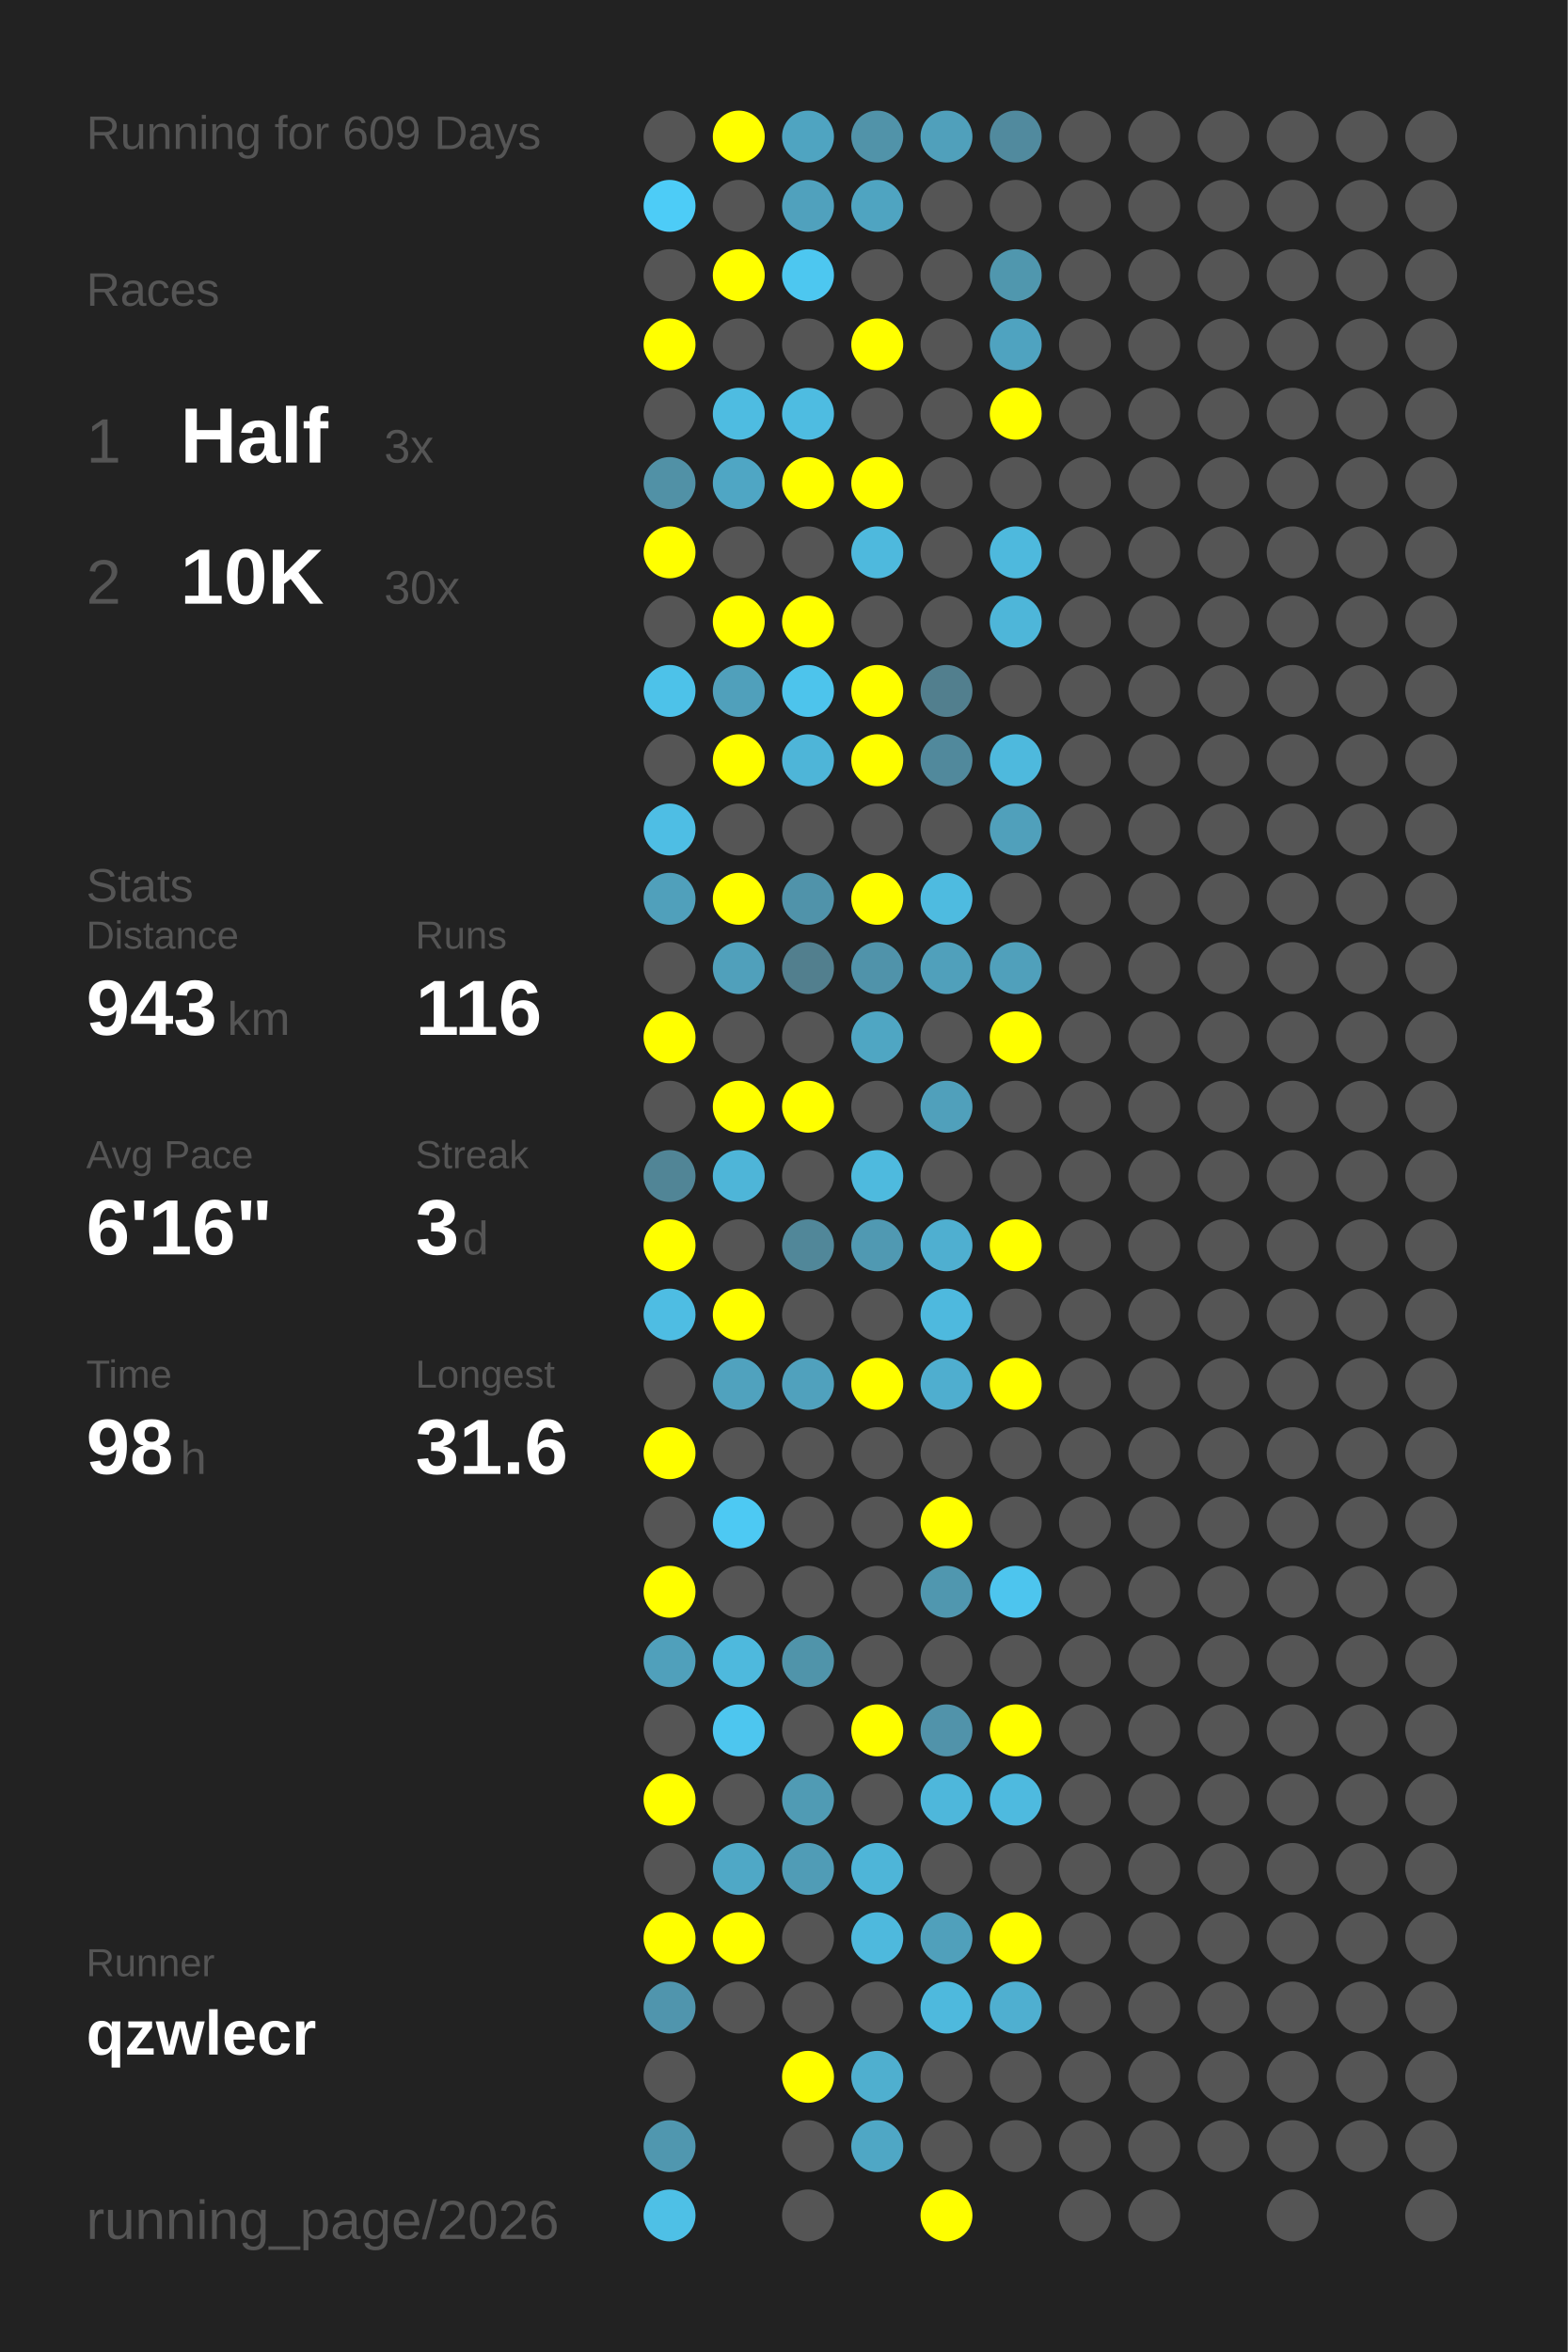
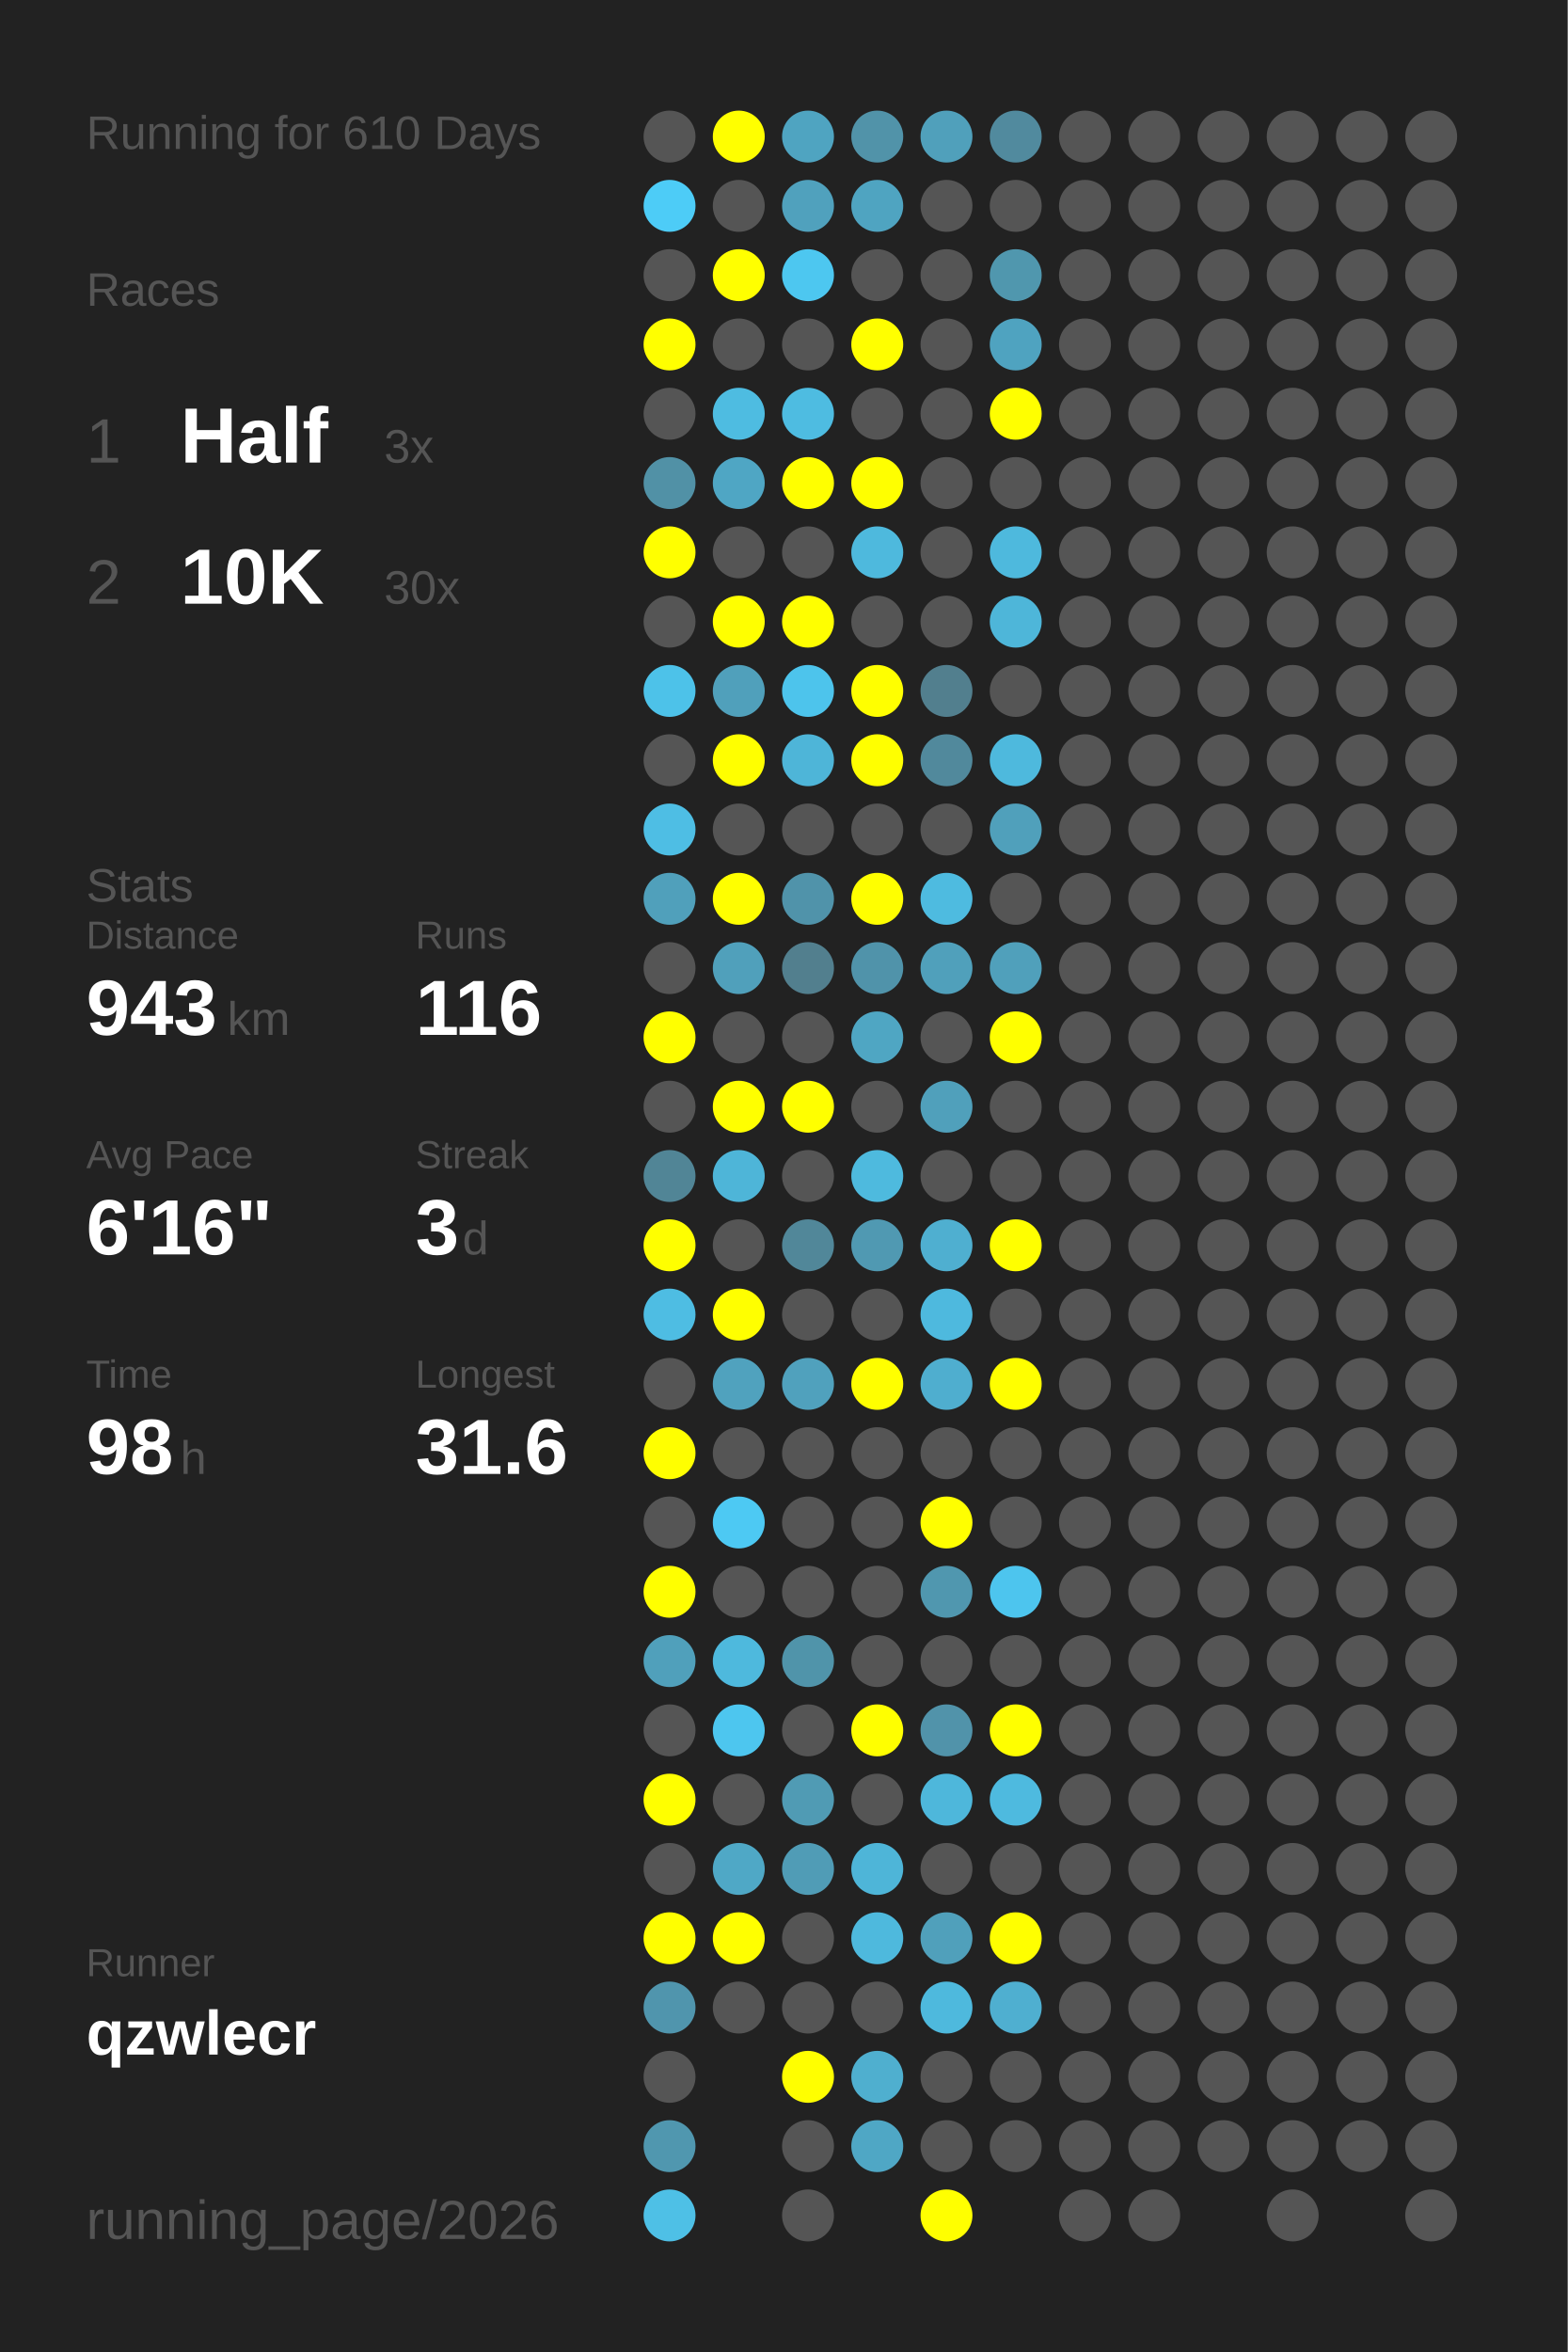
<svg xmlns="http://www.w3.org/2000/svg" baseProfile="full" height="300mm" version="1.1" viewBox="0,0,200,300" width="200mm">
  <defs />
  <rect fill="#222222" height="300" width="200" x="0" y="0" />
-   <text fill="#555555" style="font-size:6px; font-family:Arial;" x="11" y="19">Running for 609 Days</text>
+   <text fill="#555555" style="font-size:6px; font-family:Arial;" x="11" y="19">Running for 610 Days</text>
  <text fill="#555555" style="font-size:6px; font-family:Arial;" x="11" y="39">Races</text>
  <text fill="#555555" style="font-size:8px; font-family:Arial;" x="11" y="59">1</text>
  <text fill="#FFFFFF" style="font-size:10px; font-family:Arial; font-weight:bold;" x="23" y="59">Half</text>
  <text fill="#555555" style="font-size:6px; font-family:Arial;" x="49" y="59">3x</text>
  <text fill="#555555" style="font-size:8px; font-family:Arial;" x="11" y="77">2</text>
  <text fill="#FFFFFF" style="font-size:10px; font-family:Arial; font-weight:bold;" x="23" y="77">10K</text>
  <text fill="#555555" style="font-size:6px; font-family:Arial;" x="49" y="77">30x</text>
  <text fill="#555555" style="font-size:6px; font-family:Arial;" x="11" y="115">Stats</text>
  <text fill="#555555" style="font-size:5px; font-family:Arial;" x="11" y="121">Distance</text>
  <text fill="#FFFFFF" style="font-size:10px; font-family:Arial; font-weight:bold;" x="11" y="132">943</text>
  <text fill="#555555" style="font-size:6px; font-family:Arial;" x="29" y="132">km</text>
  <text fill="#555555" style="font-size:5px; font-family:Arial;" x="53" y="121">Runs</text>
  <text fill="#FFFFFF" style="font-size:10px; font-family:Arial; font-weight:bold;" x="53" y="132">116</text>
  <text fill="#555555" style="font-size:5px; font-family:Arial;" x="11" y="149">Avg Pace</text>
  <text fill="#FFFFFF" style="font-size:10px; font-family:Arial; font-weight:bold;" x="11" y="160">6'16"</text>
  <text fill="#555555" style="font-size:5px; font-family:Arial;" x="53" y="149">Streak</text>
  <text fill="#FFFFFF" style="font-size:10px; font-family:Arial; font-weight:bold;" x="53" y="160">3</text>
  <text fill="#555555" style="font-size:6px; font-family:Arial;" x="59" y="160">d</text>
  <text fill="#555555" style="font-size:5px; font-family:Arial;" x="11" y="177">Time</text>
  <text fill="#FFFFFF" style="font-size:10px; font-family:Arial; font-weight:bold;" x="11" y="188">98</text>
  <text fill="#555555" style="font-size:6px; font-family:Arial;" x="23" y="188">h</text>
  <text fill="#555555" style="font-size:5px; font-family:Arial;" x="53" y="177">Longest</text>
  <text fill="#FFFFFF" style="font-size:10px; font-family:Arial; font-weight:bold;" x="53" y="188">31.6</text>
  <text fill="#555555" style="font-size:5px; font-family:Arial;" x="11" y="252.065">Runner</text>
  <text fill="#FFFFFF" style="font-size:8px; font-family:Arial; font-weight:bold;" x="11" y="262.065">qzwlecr</text>
  <text fill="#555555" style="font-size:7px; font-family:Arial;" x="11" y="285.581">running_page/2026</text>
  <circle cx="85.417" cy="17.419" fill="#555555" r="3.312" />
  <circle cx="85.417" cy="26.258" fill="#4dccf7" r="3.312" />
  <circle cx="85.417" cy="35.097" fill="#555555" r="3.312" />
  <circle cx="85.417" cy="43.935" fill="#FFFF00" r="3.312" />
  <circle cx="85.417" cy="52.774" fill="#555555" r="3.312" />
  <circle cx="85.417" cy="61.613" fill="#5191a6" r="3.312" />
  <circle cx="85.417" cy="70.452" fill="#FFFF00" r="3.312" />
  <circle cx="85.417" cy="79.29" fill="#555555" r="3.312" />
  <circle cx="85.417" cy="88.129" fill="#4dc2e9" r="3.312" />
  <circle cx="85.417" cy="96.968" fill="#555555" r="3.312" />
  <circle cx="85.417" cy="105.806" fill="#4ebee4" r="3.312" />
  <circle cx="85.417" cy="114.645" fill="#50a0bb" r="3.312" />
  <circle cx="85.417" cy="123.484" fill="#555555" r="3.312" />
  <circle cx="85.417" cy="132.323" fill="#FFFF00" r="3.312" />
  <circle cx="85.417" cy="141.161" fill="#555555" r="3.312" />
  <circle cx="85.417" cy="150" fill="#518596" r="3.312" />
  <circle cx="85.417" cy="158.839" fill="#FFFF00" r="3.312" />
  <circle cx="85.417" cy="167.677" fill="#4ebde3" r="3.312" />
  <circle cx="85.417" cy="176.516" fill="#555555" r="3.312" />
  <circle cx="85.417" cy="185.355" fill="#FFFF00" r="3.312" />
  <circle cx="85.417" cy="194.194" fill="#555555" r="3.312" />
  <circle cx="85.417" cy="203.032" fill="#FFFF00" r="3.312" />
  <circle cx="85.417" cy="211.871" fill="#50a0bb" r="3.312" />
  <circle cx="85.417" cy="220.71" fill="#555555" r="3.312" />
  <circle cx="85.417" cy="229.548" fill="#FFFF00" r="3.312" />
  <circle cx="85.417" cy="238.387" fill="#555555" r="3.312" />
  <circle cx="85.417" cy="247.226" fill="#FFFF00" r="3.312" />
  <circle cx="85.417" cy="256.065" fill="#5095ad" r="3.312" />
  <circle cx="85.417" cy="264.903" fill="#555555" r="3.312" />
  <circle cx="85.417" cy="273.742" fill="#5097af" r="3.312" />
  <circle cx="85.417" cy="282.581" fill="#4ec0e6" r="3.312" />
  <circle cx="94.25" cy="17.419" fill="#FFFF00" r="3.312" />
  <circle cx="94.25" cy="26.258" fill="#555555" r="3.312" />
  <circle cx="94.25" cy="35.097" fill="#FFFF00" r="3.312" />
  <circle cx="94.25" cy="43.935" fill="#555555" r="3.312" />
  <circle cx="94.25" cy="52.774" fill="#4ebce1" r="3.312" />
  <circle cx="94.25" cy="61.613" fill="#4fa6c4" r="3.312" />
  <circle cx="94.25" cy="70.452" fill="#555555" r="3.312" />
  <circle cx="94.25" cy="79.29" fill="#FFFF00" r="3.312" />
  <circle cx="94.25" cy="88.129" fill="#50a0bb" r="3.312" />
  <circle cx="94.25" cy="96.968" fill="#FFFF00" r="3.312" />
  <circle cx="94.25" cy="105.806" fill="#555555" r="3.312" />
  <circle cx="94.25" cy="114.645" fill="#FFFF00" r="3.312" />
  <circle cx="94.25" cy="123.484" fill="#50a0bb" r="3.312" />
  <circle cx="94.25" cy="132.323" fill="#555555" r="3.312" />
  <circle cx="94.25" cy="141.161" fill="#FFFF00" r="3.312" />
  <circle cx="94.25" cy="150" fill="#4eb5d8" r="3.312" />
  <circle cx="94.25" cy="158.839" fill="#555555" r="3.312" />
  <circle cx="94.25" cy="167.677" fill="#FFFF00" r="3.312" />
  <circle cx="94.25" cy="176.516" fill="#50a2be" r="3.312" />
  <circle cx="94.25" cy="185.355" fill="#555555" r="3.312" />
  <circle cx="94.25" cy="194.194" fill="#4dc9f3" r="3.312" />
  <circle cx="94.25" cy="203.032" fill="#555555" r="3.312" />
  <circle cx="94.25" cy="211.871" fill="#4eb9dd" r="3.312" />
  <circle cx="94.25" cy="220.71" fill="#4dc6ef" r="3.312" />
  <circle cx="94.25" cy="229.548" fill="#555555" r="3.312" />
  <circle cx="94.25" cy="238.387" fill="#4fa8c6" r="3.312" />
  <circle cx="94.25" cy="247.226" fill="#FFFF00" r="3.312" />
  <circle cx="94.25" cy="256.065" fill="#555555" r="3.312" />
  <circle cx="103.083" cy="17.419" fill="#4fa4c1" r="3.312" />
  <circle cx="103.083" cy="26.258" fill="#50a1bd" r="3.312" />
  <circle cx="103.083" cy="35.097" fill="#4dc7f0" r="3.312" />
  <circle cx="103.083" cy="43.935" fill="#555555" r="3.312" />
  <circle cx="103.083" cy="52.774" fill="#4ebce1" r="3.312" />
  <circle cx="103.083" cy="61.613" fill="#FFFF00" r="3.312" />
  <circle cx="103.083" cy="70.452" fill="#555555" r="3.312" />
  <circle cx="103.083" cy="79.29" fill="#FFFF00" r="3.312" />
  <circle cx="103.083" cy="88.129" fill="#4dc4ec" r="3.312" />
  <circle cx="103.083" cy="96.968" fill="#4eb5d8" r="3.312" />
  <circle cx="103.083" cy="105.806" fill="#555555" r="3.312" />
  <circle cx="103.083" cy="114.645" fill="#5093aa" r="3.312" />
  <circle cx="103.083" cy="123.484" fill="#527f8e" r="3.312" />
  <circle cx="103.083" cy="132.323" fill="#555555" r="3.312" />
  <circle cx="103.083" cy="141.161" fill="#FFFF00" r="3.312" />
  <circle cx="103.083" cy="150" fill="#555555" r="3.312" />
  <circle cx="103.083" cy="158.839" fill="#518799" r="3.312" />
  <circle cx="103.083" cy="167.677" fill="#555555" r="3.312" />
  <circle cx="103.083" cy="176.516" fill="#50a1bd" r="3.312" />
  <circle cx="103.083" cy="185.355" fill="#555555" r="3.312" />
  <circle cx="103.083" cy="194.194" fill="#555555" r="3.312" />
  <circle cx="103.083" cy="203.032" fill="#555555" r="3.312" />
  <circle cx="103.083" cy="211.871" fill="#5094aa" r="3.312" />
  <circle cx="103.083" cy="220.71" fill="#555555" r="3.312" />
  <circle cx="103.083" cy="229.548" fill="#509bb4" r="3.312" />
  <circle cx="103.083" cy="238.387" fill="#509cb6" r="3.312" />
  <circle cx="103.083" cy="247.226" fill="#555555" r="3.312" />
  <circle cx="103.083" cy="256.065" fill="#555555" r="3.312" />
  <circle cx="103.083" cy="264.903" fill="#FFFF00" r="3.312" />
  <circle cx="103.083" cy="273.742" fill="#555555" r="3.312" />
  <circle cx="103.083" cy="282.581" fill="#555555" r="3.312" />
  <circle cx="111.917" cy="17.419" fill="#5193a9" r="3.312" />
  <circle cx="111.917" cy="26.258" fill="#4fa4c1" r="3.312" />
  <circle cx="111.917" cy="35.097" fill="#555555" r="3.312" />
  <circle cx="111.917" cy="43.935" fill="#FFFF00" r="3.312" />
  <circle cx="111.917" cy="52.774" fill="#555555" r="3.312" />
  <circle cx="111.917" cy="61.613" fill="#FFFF00" r="3.312" />
  <circle cx="111.917" cy="70.452" fill="#4eb9dd" r="3.312" />
  <circle cx="111.917" cy="79.29" fill="#555555" r="3.312" />
  <circle cx="111.917" cy="88.129" fill="#FFFF00" r="3.312" />
  <circle cx="111.917" cy="96.968" fill="#FFFF00" r="3.312" />
  <circle cx="111.917" cy="105.806" fill="#555555" r="3.312" />
  <circle cx="111.917" cy="114.645" fill="#FFFF00" r="3.312" />
  <circle cx="111.917" cy="123.484" fill="#5093aa" r="3.312" />
  <circle cx="111.917" cy="132.323" fill="#4fa6c3" r="3.312" />
  <circle cx="111.917" cy="141.161" fill="#555555" r="3.312" />
  <circle cx="111.917" cy="150" fill="#4ebade" r="3.312" />
  <circle cx="111.917" cy="158.839" fill="#5099b2" r="3.312" />
  <circle cx="111.917" cy="167.677" fill="#555555" r="3.312" />
  <circle cx="111.917" cy="176.516" fill="#FFFF00" r="3.312" />
  <circle cx="111.917" cy="185.355" fill="#555555" r="3.312" />
  <circle cx="111.917" cy="194.194" fill="#555555" r="3.312" />
  <circle cx="111.917" cy="203.032" fill="#555555" r="3.312" />
  <circle cx="111.917" cy="211.871" fill="#555555" r="3.312" />
  <circle cx="111.917" cy="220.71" fill="#FFFF00" r="3.312" />
  <circle cx="111.917" cy="229.548" fill="#555555" r="3.312" />
  <circle cx="111.917" cy="238.387" fill="#4eb5d8" r="3.312" />
  <circle cx="111.917" cy="247.226" fill="#4eb9dd" r="3.312" />
  <circle cx="111.917" cy="256.065" fill="#555555" r="3.312" />
  <circle cx="111.917" cy="264.903" fill="#4fafcf" r="3.312" />
  <circle cx="111.917" cy="273.742" fill="#4fa7c5" r="3.312" />
  <circle cx="120.75" cy="17.419" fill="#50a0bb" r="3.312" />
  <circle cx="120.75" cy="26.258" fill="#555555" r="3.312" />
  <circle cx="120.75" cy="35.097" fill="#555555" r="3.312" />
  <circle cx="120.75" cy="43.935" fill="#555555" r="3.312" />
  <circle cx="120.75" cy="52.774" fill="#555555" r="3.312" />
  <circle cx="120.75" cy="61.613" fill="#555555" r="3.312" />
  <circle cx="120.75" cy="70.452" fill="#555555" r="3.312" />
  <circle cx="120.75" cy="79.29" fill="#555555" r="3.312" />
  <circle cx="120.75" cy="88.129" fill="#527f8e" r="3.312" />
  <circle cx="120.75" cy="96.968" fill="#51899c" r="3.312" />
  <circle cx="120.75" cy="105.806" fill="#555555" r="3.312" />
  <circle cx="120.75" cy="114.645" fill="#4ebbe0" r="3.312" />
  <circle cx="120.75" cy="123.484" fill="#50a0bb" r="3.312" />
  <circle cx="120.75" cy="132.323" fill="#555555" r="3.312" />
  <circle cx="120.75" cy="141.161" fill="#50a0bb" r="3.312" />
  <circle cx="120.75" cy="150" fill="#555555" r="3.312" />
  <circle cx="120.75" cy="158.839" fill="#4fafd0" r="3.312" />
  <circle cx="120.75" cy="167.677" fill="#4eb9de" r="3.312" />
  <circle cx="120.75" cy="176.516" fill="#4faecf" r="3.312" />
  <circle cx="120.75" cy="185.355" fill="#555555" r="3.312" />
  <circle cx="120.75" cy="194.194" fill="#FFFF00" r="3.312" />
  <circle cx="120.75" cy="203.032" fill="#5097af" r="3.312" />
  <circle cx="120.75" cy="211.871" fill="#555555" r="3.312" />
  <circle cx="120.75" cy="220.71" fill="#5193aa" r="3.312" />
  <circle cx="120.75" cy="229.548" fill="#4eb7db" r="3.312" />
  <circle cx="120.75" cy="238.387" fill="#555555" r="3.312" />
  <circle cx="120.75" cy="247.226" fill="#50a0bb" r="3.312" />
  <circle cx="120.75" cy="256.065" fill="#4eb9dd" r="3.312" />
  <circle cx="120.75" cy="264.903" fill="#555555" r="3.312" />
  <circle cx="120.75" cy="273.742" fill="#555555" r="3.312" />
  <circle cx="120.75" cy="282.581" fill="#FFFF00" r="3.312" />
  <circle cx="129.583" cy="17.419" fill="#518a9e" r="3.312" />
  <circle cx="129.583" cy="26.258" fill="#555555" r="3.312" />
  <circle cx="129.583" cy="35.097" fill="#5097ae" r="3.312" />
  <circle cx="129.583" cy="43.935" fill="#4fa3c0" r="3.312" />
  <circle cx="129.583" cy="52.774" fill="#FFFF00" r="3.312" />
  <circle cx="129.583" cy="61.613" fill="#555555" r="3.312" />
  <circle cx="129.583" cy="70.452" fill="#4eb9dd" r="3.312" />
  <circle cx="129.583" cy="79.29" fill="#4eb6d9" r="3.312" />
  <circle cx="129.583" cy="88.129" fill="#555555" r="3.312" />
  <circle cx="129.583" cy="96.968" fill="#4eb9dd" r="3.312" />
  <circle cx="129.583" cy="105.806" fill="#50a0bb" r="3.312" />
  <circle cx="129.583" cy="114.645" fill="#555555" r="3.312" />
  <circle cx="129.583" cy="123.484" fill="#50a0bb" r="3.312" />
  <circle cx="129.583" cy="132.323" fill="#FFFF00" r="3.312" />
  <circle cx="129.583" cy="141.161" fill="#555555" r="3.312" />
  <circle cx="129.583" cy="150" fill="#555555" r="3.312" />
  <circle cx="129.583" cy="158.839" fill="#FFFF00" r="3.312" />
  <circle cx="129.583" cy="167.677" fill="#555555" r="3.312" />
  <circle cx="129.583" cy="176.516" fill="#FFFF00" r="3.312" />
  <circle cx="129.583" cy="185.355" fill="#555555" r="3.312" />
  <circle cx="129.583" cy="194.194" fill="#555555" r="3.312" />
  <circle cx="129.583" cy="203.032" fill="#4dc5ee" r="3.312" />
  <circle cx="129.583" cy="211.871" fill="#555555" r="3.312" />
  <circle cx="129.583" cy="220.71" fill="#FFFF00" r="3.312" />
  <circle cx="129.583" cy="229.548" fill="#4ebadf" r="3.312" />
  <circle cx="129.583" cy="238.387" fill="#555555" r="3.312" />
  <circle cx="129.583" cy="247.226" fill="#FFFF00" r="3.312" />
  <circle cx="129.583" cy="256.065" fill="#4fafd0" r="3.312" />
  <circle cx="129.583" cy="264.903" fill="#555555" r="3.312" />
  <circle cx="129.583" cy="273.742" fill="#555555" r="3.312" />
  <circle cx="138.417" cy="17.419" fill="#555555" r="3.312" />
  <circle cx="138.417" cy="26.258" fill="#555555" r="3.312" />
  <circle cx="138.417" cy="35.097" fill="#555555" r="3.312" />
  <circle cx="138.417" cy="43.935" fill="#555555" r="3.312" />
  <circle cx="138.417" cy="52.774" fill="#555555" r="3.312" />
  <circle cx="138.417" cy="61.613" fill="#555555" r="3.312" />
  <circle cx="138.417" cy="70.452" fill="#555555" r="3.312" />
  <circle cx="138.417" cy="79.29" fill="#555555" r="3.312" />
  <circle cx="138.417" cy="88.129" fill="#555555" r="3.312" />
  <circle cx="138.417" cy="96.968" fill="#555555" r="3.312" />
  <circle cx="138.417" cy="105.806" fill="#555555" r="3.312" />
  <circle cx="138.417" cy="114.645" fill="#555555" r="3.312" />
  <circle cx="138.417" cy="123.484" fill="#555555" r="3.312" />
  <circle cx="138.417" cy="132.323" fill="#555555" r="3.312" />
  <circle cx="138.417" cy="141.161" fill="#555555" r="3.312" />
  <circle cx="138.417" cy="150" fill="#555555" r="3.312" />
  <circle cx="138.417" cy="158.839" fill="#555555" r="3.312" />
  <circle cx="138.417" cy="167.677" fill="#555555" r="3.312" />
  <circle cx="138.417" cy="176.516" fill="#555555" r="3.312" />
  <circle cx="138.417" cy="185.355" fill="#555555" r="3.312" />
  <circle cx="138.417" cy="194.194" fill="#555555" r="3.312" />
  <circle cx="138.417" cy="203.032" fill="#555555" r="3.312" />
  <circle cx="138.417" cy="211.871" fill="#555555" r="3.312" />
  <circle cx="138.417" cy="220.71" fill="#555555" r="3.312" />
  <circle cx="138.417" cy="229.548" fill="#555555" r="3.312" />
  <circle cx="138.417" cy="238.387" fill="#555555" r="3.312" />
  <circle cx="138.417" cy="247.226" fill="#555555" r="3.312" />
  <circle cx="138.417" cy="256.065" fill="#555555" r="3.312" />
  <circle cx="138.417" cy="264.903" fill="#555555" r="3.312" />
  <circle cx="138.417" cy="273.742" fill="#555555" r="3.312" />
  <circle cx="138.417" cy="282.581" fill="#555555" r="3.312" />
  <circle cx="147.25" cy="17.419" fill="#555555" r="3.312" />
  <circle cx="147.25" cy="26.258" fill="#555555" r="3.312" />
  <circle cx="147.25" cy="35.097" fill="#555555" r="3.312" />
  <circle cx="147.25" cy="43.935" fill="#555555" r="3.312" />
  <circle cx="147.25" cy="52.774" fill="#555555" r="3.312" />
  <circle cx="147.25" cy="61.613" fill="#555555" r="3.312" />
  <circle cx="147.25" cy="70.452" fill="#555555" r="3.312" />
  <circle cx="147.25" cy="79.29" fill="#555555" r="3.312" />
  <circle cx="147.25" cy="88.129" fill="#555555" r="3.312" />
  <circle cx="147.25" cy="96.968" fill="#555555" r="3.312" />
  <circle cx="147.25" cy="105.806" fill="#555555" r="3.312" />
  <circle cx="147.25" cy="114.645" fill="#555555" r="3.312" />
  <circle cx="147.25" cy="123.484" fill="#555555" r="3.312" />
  <circle cx="147.25" cy="132.323" fill="#555555" r="3.312" />
  <circle cx="147.25" cy="141.161" fill="#555555" r="3.312" />
  <circle cx="147.25" cy="150" fill="#555555" r="3.312" />
  <circle cx="147.25" cy="158.839" fill="#555555" r="3.312" />
  <circle cx="147.25" cy="167.677" fill="#555555" r="3.312" />
  <circle cx="147.25" cy="176.516" fill="#555555" r="3.312" />
  <circle cx="147.25" cy="185.355" fill="#555555" r="3.312" />
  <circle cx="147.25" cy="194.194" fill="#555555" r="3.312" />
  <circle cx="147.25" cy="203.032" fill="#555555" r="3.312" />
  <circle cx="147.25" cy="211.871" fill="#555555" r="3.312" />
  <circle cx="147.25" cy="220.71" fill="#555555" r="3.312" />
  <circle cx="147.25" cy="229.548" fill="#555555" r="3.312" />
  <circle cx="147.25" cy="238.387" fill="#555555" r="3.312" />
  <circle cx="147.25" cy="247.226" fill="#555555" r="3.312" />
  <circle cx="147.25" cy="256.065" fill="#555555" r="3.312" />
  <circle cx="147.25" cy="264.903" fill="#555555" r="3.312" />
  <circle cx="147.25" cy="273.742" fill="#555555" r="3.312" />
  <circle cx="147.25" cy="282.581" fill="#555555" r="3.312" />
  <circle cx="156.083" cy="17.419" fill="#555555" r="3.312" />
  <circle cx="156.083" cy="26.258" fill="#555555" r="3.312" />
  <circle cx="156.083" cy="35.097" fill="#555555" r="3.312" />
  <circle cx="156.083" cy="43.935" fill="#555555" r="3.312" />
  <circle cx="156.083" cy="52.774" fill="#555555" r="3.312" />
  <circle cx="156.083" cy="61.613" fill="#555555" r="3.312" />
  <circle cx="156.083" cy="70.452" fill="#555555" r="3.312" />
  <circle cx="156.083" cy="79.29" fill="#555555" r="3.312" />
  <circle cx="156.083" cy="88.129" fill="#555555" r="3.312" />
  <circle cx="156.083" cy="96.968" fill="#555555" r="3.312" />
  <circle cx="156.083" cy="105.806" fill="#555555" r="3.312" />
  <circle cx="156.083" cy="114.645" fill="#555555" r="3.312" />
  <circle cx="156.083" cy="123.484" fill="#555555" r="3.312" />
  <circle cx="156.083" cy="132.323" fill="#555555" r="3.312" />
  <circle cx="156.083" cy="141.161" fill="#555555" r="3.312" />
  <circle cx="156.083" cy="150" fill="#555555" r="3.312" />
  <circle cx="156.083" cy="158.839" fill="#555555" r="3.312" />
  <circle cx="156.083" cy="167.677" fill="#555555" r="3.312" />
  <circle cx="156.083" cy="176.516" fill="#555555" r="3.312" />
  <circle cx="156.083" cy="185.355" fill="#555555" r="3.312" />
  <circle cx="156.083" cy="194.194" fill="#555555" r="3.312" />
  <circle cx="156.083" cy="203.032" fill="#555555" r="3.312" />
  <circle cx="156.083" cy="211.871" fill="#555555" r="3.312" />
  <circle cx="156.083" cy="220.71" fill="#555555" r="3.312" />
  <circle cx="156.083" cy="229.548" fill="#555555" r="3.312" />
  <circle cx="156.083" cy="238.387" fill="#555555" r="3.312" />
  <circle cx="156.083" cy="247.226" fill="#555555" r="3.312" />
  <circle cx="156.083" cy="256.065" fill="#555555" r="3.312" />
  <circle cx="156.083" cy="264.903" fill="#555555" r="3.312" />
  <circle cx="156.083" cy="273.742" fill="#555555" r="3.312" />
  <circle cx="164.917" cy="17.419" fill="#555555" r="3.312" />
  <circle cx="164.917" cy="26.258" fill="#555555" r="3.312" />
  <circle cx="164.917" cy="35.097" fill="#555555" r="3.312" />
  <circle cx="164.917" cy="43.935" fill="#555555" r="3.312" />
  <circle cx="164.917" cy="52.774" fill="#555555" r="3.312" />
  <circle cx="164.917" cy="61.613" fill="#555555" r="3.312" />
  <circle cx="164.917" cy="70.452" fill="#555555" r="3.312" />
  <circle cx="164.917" cy="79.29" fill="#555555" r="3.312" />
  <circle cx="164.917" cy="88.129" fill="#555555" r="3.312" />
  <circle cx="164.917" cy="96.968" fill="#555555" r="3.312" />
  <circle cx="164.917" cy="105.806" fill="#555555" r="3.312" />
  <circle cx="164.917" cy="114.645" fill="#555555" r="3.312" />
  <circle cx="164.917" cy="123.484" fill="#555555" r="3.312" />
  <circle cx="164.917" cy="132.323" fill="#555555" r="3.312" />
  <circle cx="164.917" cy="141.161" fill="#555555" r="3.312" />
  <circle cx="164.917" cy="150" fill="#555555" r="3.312" />
  <circle cx="164.917" cy="158.839" fill="#555555" r="3.312" />
  <circle cx="164.917" cy="167.677" fill="#555555" r="3.312" />
  <circle cx="164.917" cy="176.516" fill="#555555" r="3.312" />
  <circle cx="164.917" cy="185.355" fill="#555555" r="3.312" />
  <circle cx="164.917" cy="194.194" fill="#555555" r="3.312" />
  <circle cx="164.917" cy="203.032" fill="#555555" r="3.312" />
  <circle cx="164.917" cy="211.871" fill="#555555" r="3.312" />
  <circle cx="164.917" cy="220.71" fill="#555555" r="3.312" />
  <circle cx="164.917" cy="229.548" fill="#555555" r="3.312" />
  <circle cx="164.917" cy="238.387" fill="#555555" r="3.312" />
  <circle cx="164.917" cy="247.226" fill="#555555" r="3.312" />
  <circle cx="164.917" cy="256.065" fill="#555555" r="3.312" />
  <circle cx="164.917" cy="264.903" fill="#555555" r="3.312" />
  <circle cx="164.917" cy="273.742" fill="#555555" r="3.312" />
  <circle cx="164.917" cy="282.581" fill="#555555" r="3.312" />
  <circle cx="173.75" cy="17.419" fill="#555555" r="3.312" />
  <circle cx="173.75" cy="26.258" fill="#555555" r="3.312" />
  <circle cx="173.75" cy="35.097" fill="#555555" r="3.312" />
  <circle cx="173.75" cy="43.935" fill="#555555" r="3.312" />
  <circle cx="173.75" cy="52.774" fill="#555555" r="3.312" />
  <circle cx="173.75" cy="61.613" fill="#555555" r="3.312" />
  <circle cx="173.75" cy="70.452" fill="#555555" r="3.312" />
  <circle cx="173.75" cy="79.29" fill="#555555" r="3.312" />
  <circle cx="173.75" cy="88.129" fill="#555555" r="3.312" />
  <circle cx="173.75" cy="96.968" fill="#555555" r="3.312" />
  <circle cx="173.75" cy="105.806" fill="#555555" r="3.312" />
  <circle cx="173.75" cy="114.645" fill="#555555" r="3.312" />
  <circle cx="173.75" cy="123.484" fill="#555555" r="3.312" />
  <circle cx="173.75" cy="132.323" fill="#555555" r="3.312" />
  <circle cx="173.75" cy="141.161" fill="#555555" r="3.312" />
  <circle cx="173.75" cy="150" fill="#555555" r="3.312" />
  <circle cx="173.75" cy="158.839" fill="#555555" r="3.312" />
  <circle cx="173.75" cy="167.677" fill="#555555" r="3.312" />
  <circle cx="173.75" cy="176.516" fill="#555555" r="3.312" />
  <circle cx="173.75" cy="185.355" fill="#555555" r="3.312" />
  <circle cx="173.75" cy="194.194" fill="#555555" r="3.312" />
  <circle cx="173.75" cy="203.032" fill="#555555" r="3.312" />
  <circle cx="173.75" cy="211.871" fill="#555555" r="3.312" />
  <circle cx="173.75" cy="220.71" fill="#555555" r="3.312" />
  <circle cx="173.75" cy="229.548" fill="#555555" r="3.312" />
  <circle cx="173.75" cy="238.387" fill="#555555" r="3.312" />
  <circle cx="173.75" cy="247.226" fill="#555555" r="3.312" />
  <circle cx="173.75" cy="256.065" fill="#555555" r="3.312" />
  <circle cx="173.75" cy="264.903" fill="#555555" r="3.312" />
  <circle cx="173.75" cy="273.742" fill="#555555" r="3.312" />
  <circle cx="182.583" cy="17.419" fill="#555555" r="3.312" />
  <circle cx="182.583" cy="26.258" fill="#555555" r="3.312" />
  <circle cx="182.583" cy="35.097" fill="#555555" r="3.312" />
  <circle cx="182.583" cy="43.935" fill="#555555" r="3.312" />
  <circle cx="182.583" cy="52.774" fill="#555555" r="3.312" />
  <circle cx="182.583" cy="61.613" fill="#555555" r="3.312" />
  <circle cx="182.583" cy="70.452" fill="#555555" r="3.312" />
  <circle cx="182.583" cy="79.29" fill="#555555" r="3.312" />
  <circle cx="182.583" cy="88.129" fill="#555555" r="3.312" />
  <circle cx="182.583" cy="96.968" fill="#555555" r="3.312" />
  <circle cx="182.583" cy="105.806" fill="#555555" r="3.312" />
  <circle cx="182.583" cy="114.645" fill="#555555" r="3.312" />
  <circle cx="182.583" cy="123.484" fill="#555555" r="3.312" />
  <circle cx="182.583" cy="132.323" fill="#555555" r="3.312" />
  <circle cx="182.583" cy="141.161" fill="#555555" r="3.312" />
  <circle cx="182.583" cy="150" fill="#555555" r="3.312" />
  <circle cx="182.583" cy="158.839" fill="#555555" r="3.312" />
  <circle cx="182.583" cy="167.677" fill="#555555" r="3.312" />
  <circle cx="182.583" cy="176.516" fill="#555555" r="3.312" />
  <circle cx="182.583" cy="185.355" fill="#555555" r="3.312" />
  <circle cx="182.583" cy="194.194" fill="#555555" r="3.312" />
  <circle cx="182.583" cy="203.032" fill="#555555" r="3.312" />
  <circle cx="182.583" cy="211.871" fill="#555555" r="3.312" />
  <circle cx="182.583" cy="220.71" fill="#555555" r="3.312" />
  <circle cx="182.583" cy="229.548" fill="#555555" r="3.312" />
  <circle cx="182.583" cy="238.387" fill="#555555" r="3.312" />
  <circle cx="182.583" cy="247.226" fill="#555555" r="3.312" />
  <circle cx="182.583" cy="256.065" fill="#555555" r="3.312" />
  <circle cx="182.583" cy="264.903" fill="#555555" r="3.312" />
  <circle cx="182.583" cy="273.742" fill="#555555" r="3.312" />
  <circle cx="182.583" cy="282.581" fill="#555555" r="3.312" />
</svg>
